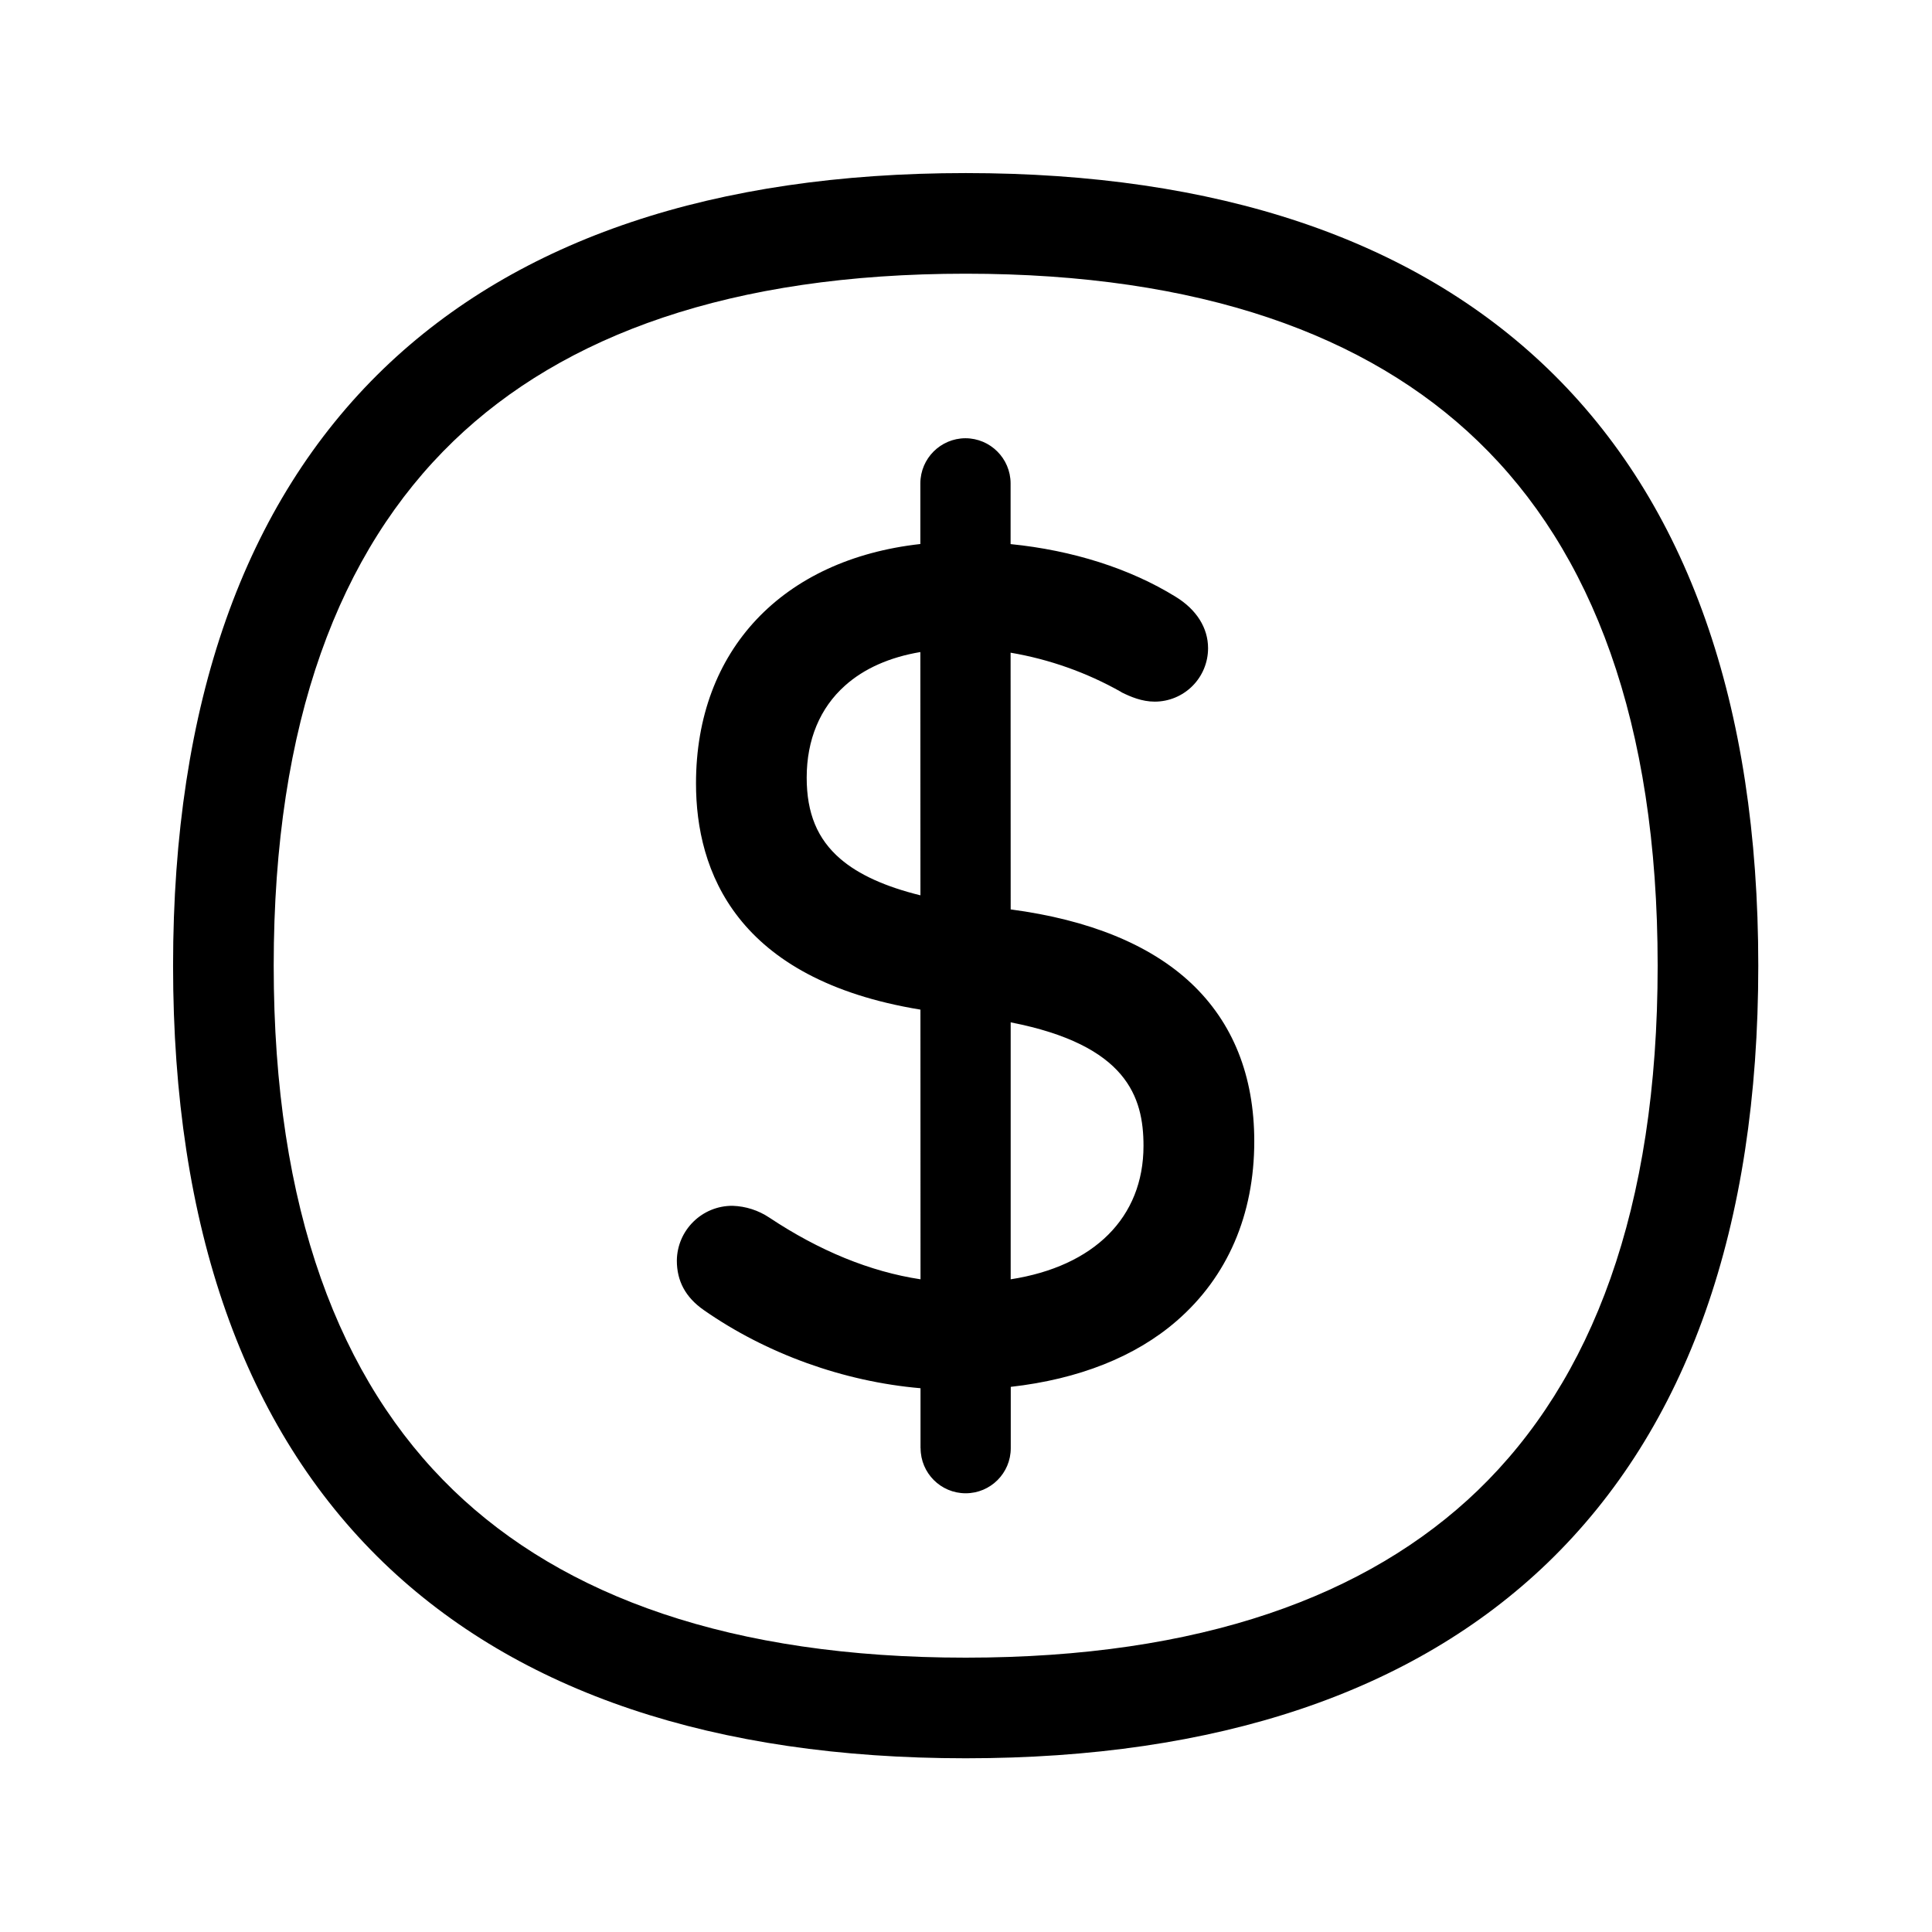
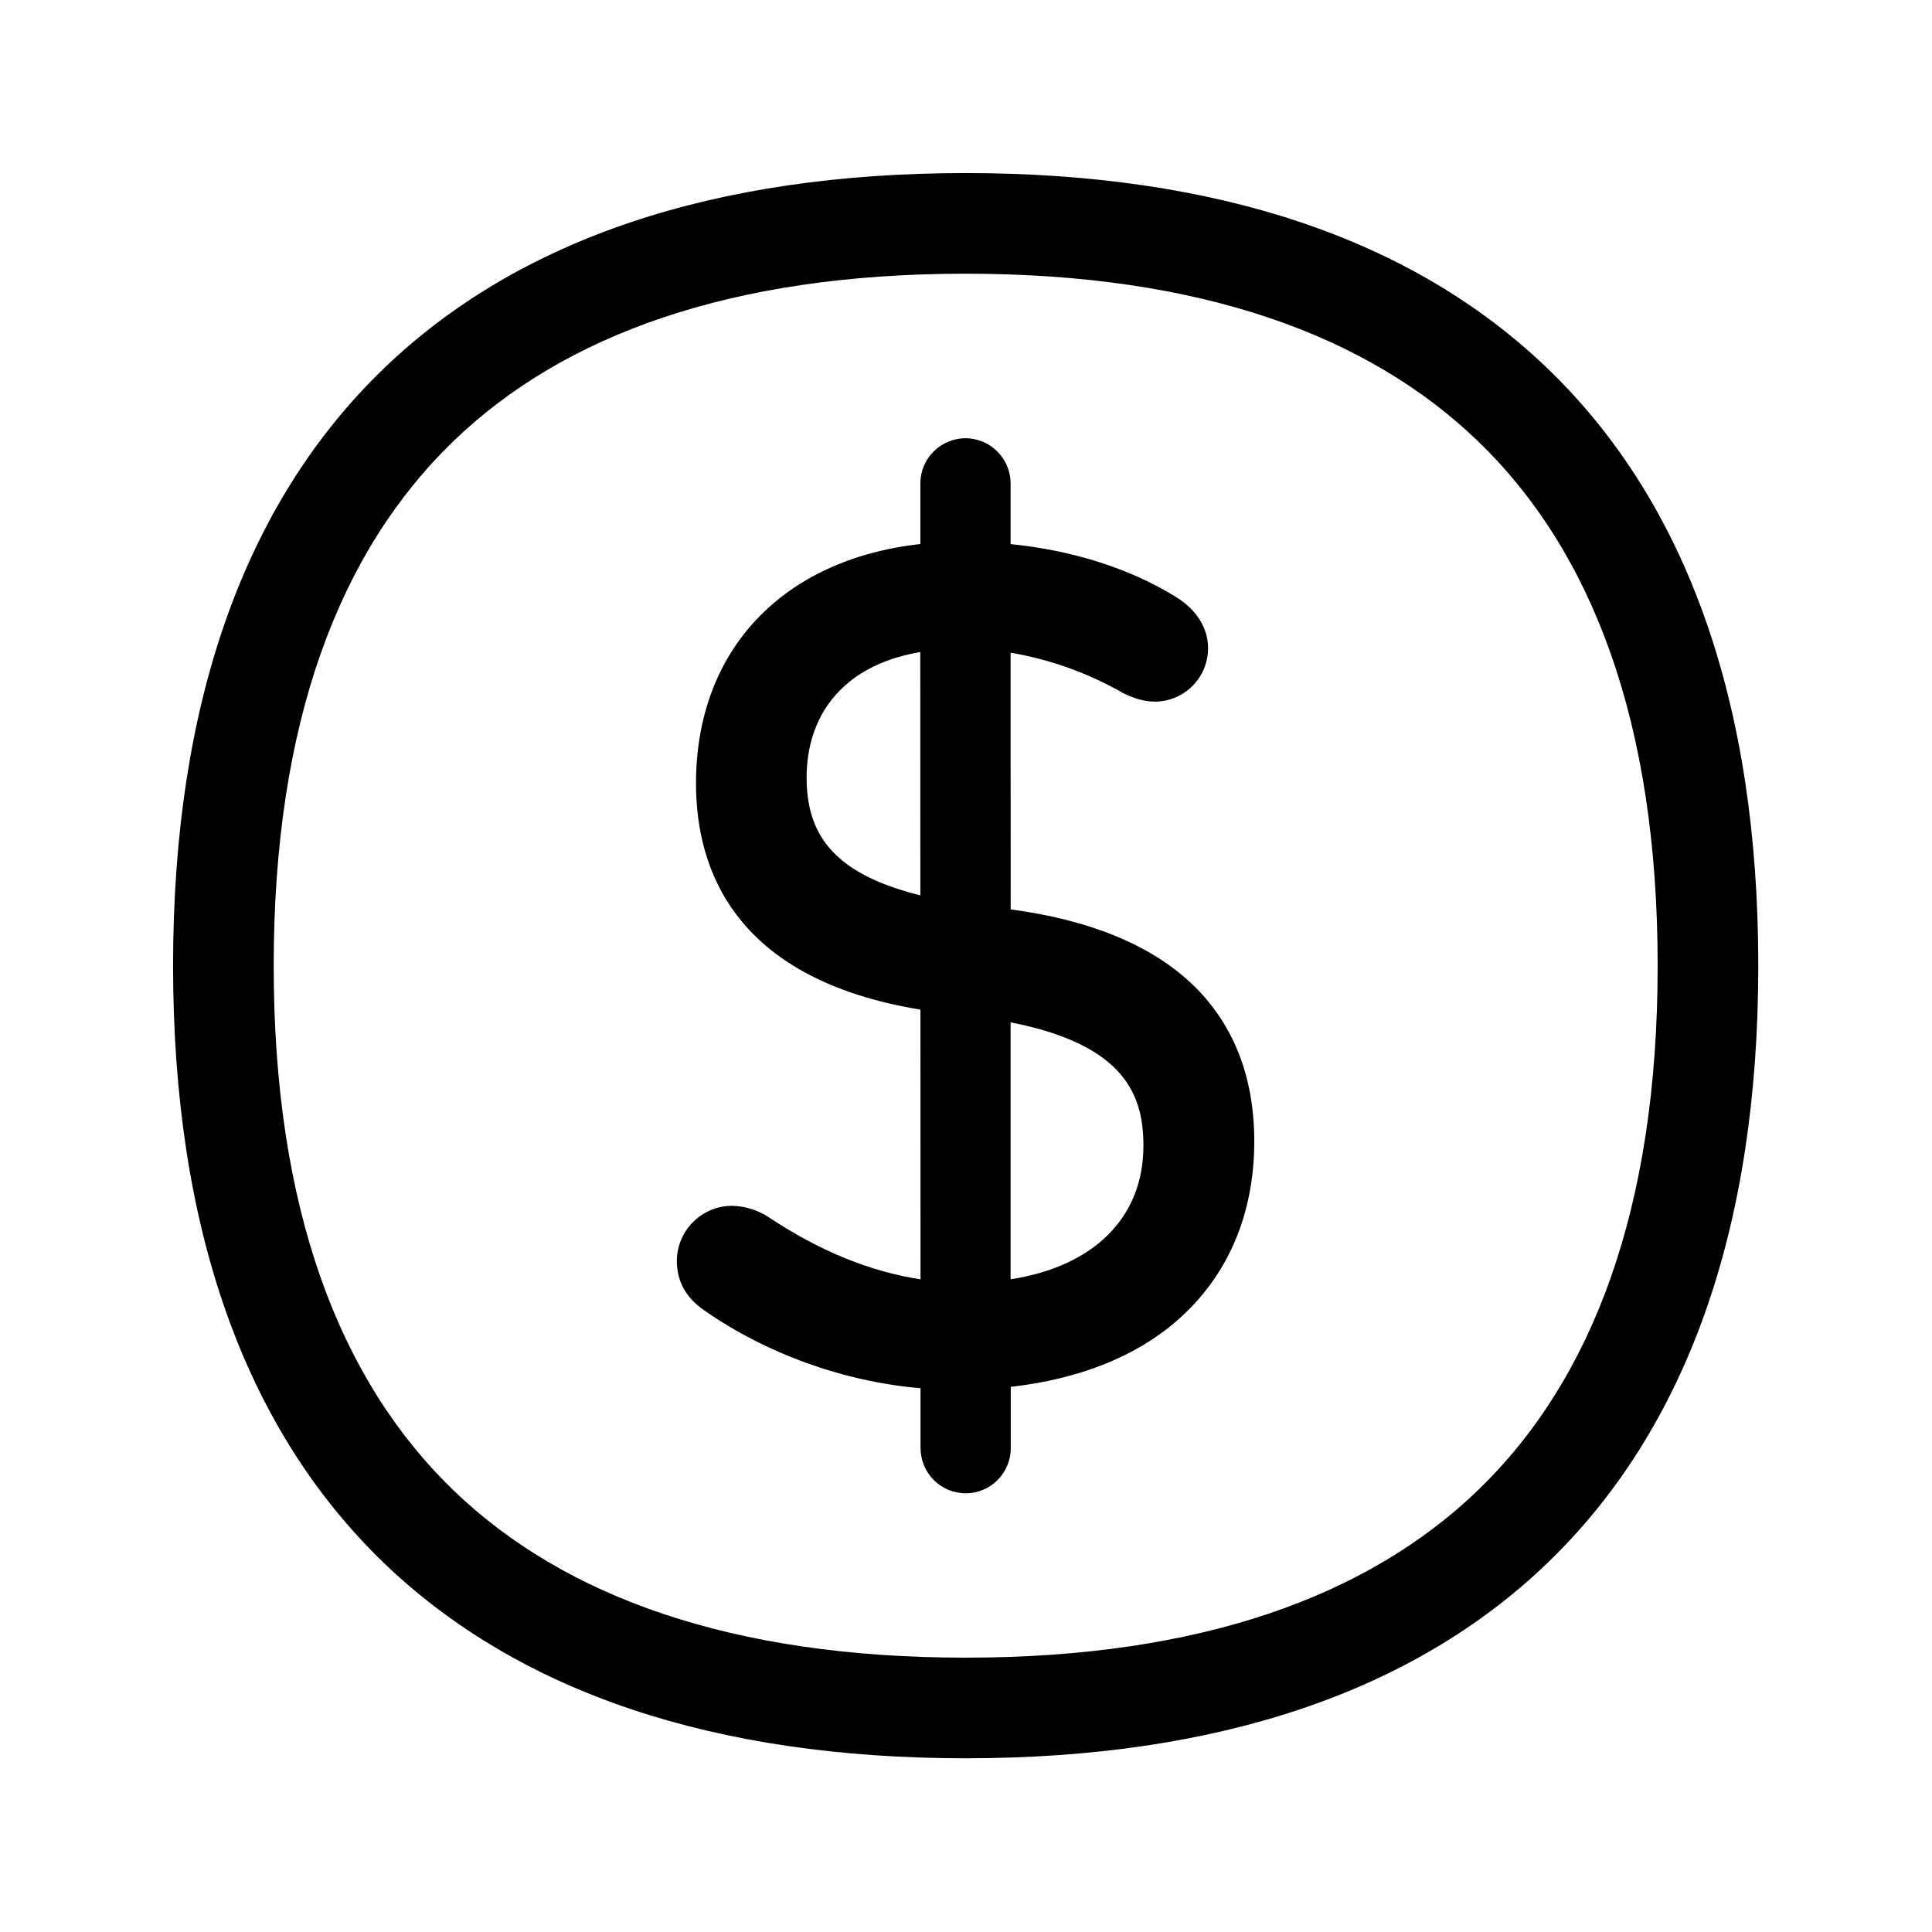
<svg xmlns="http://www.w3.org/2000/svg" width="24" height="24" fill="none">
-   <path fill="#000" d="M11.996 2.15c-3.123 0-5.557.818-7.23 2.429C3.03 6.254 2.15 8.749 2.15 11.996c0 3.246.88 5.742 2.616 7.417 1.673 1.61 4.107 2.429 7.23 2.429s5.557-.818 7.23-2.429c1.736-1.675 2.616-4.168 2.616-7.417 0-3.25-.88-5.745-2.616-7.417-1.673-1.611-4.107-2.429-7.23-2.429Zm8.596 9.846c0 3.032-.817 5.151-2.234 6.518-1.369 1.317-3.449 2.078-6.362 2.078-2.914 0-4.994-.76-6.362-2.078-1.417-1.367-2.234-3.49-2.234-6.518 0-3.029.817-5.15 2.234-6.517C7.002 4.16 9.082 3.4 11.996 3.4s4.994.761 6.362 2.079c1.416 1.363 2.234 3.485 2.234 6.517Zm-9.156 5.994a.56.56 0 1 0 1.12 0v-.762c.844-.095 1.549-.374 2.062-.82.63-.547.963-1.317.963-2.23 0-.815-.266-1.476-.784-1.964-.509-.478-1.263-.787-2.242-.917l-.001-3.189a4.23 4.23 0 0 1 1.372.487l.008.006c.107.053.25.115.41.115a.663.663 0 0 0 .663-.664c0-.252-.143-.48-.403-.639-.568-.351-1.281-.577-2.05-.654v-.755a.562.562 0 0 0-.561-.56.562.562 0 0 0-.56.56v.754c-1.71.19-2.787 1.316-2.787 2.974 0 1.085.493 2.434 2.788 2.81l.001 3.35c-.626-.095-1.256-.353-1.879-.767a.872.872 0 0 0-.454-.146.688.688 0 0 0-.694.68c0 .256.109.457.333.614.78.545 1.74.89 2.694.972v.745Zm1.119-5.29c1.444.282 1.65.928 1.65 1.534 0 .892-.617 1.498-1.65 1.658V12.7Zm-2.058-4.183c.236-.212.555-.353.936-.417l.001 3.022c-.436-.107-.769-.258-.996-.454-.285-.246-.417-.566-.417-1.008 0-.47.165-.866.476-1.143Z" />
+   <path fill="#000" d="M11.996 2.15c-3.123 0-5.557.818-7.23 2.429C3.03 6.254 2.15 8.749 2.15 11.996c0 3.246.88 5.742 2.616 7.417 1.673 1.61 4.107 2.429 7.23 2.429s5.557-.818 7.23-2.429c1.736-1.675 2.616-4.168 2.616-7.417 0-3.25-.88-5.745-2.616-7.417-1.673-1.611-4.107-2.429-7.23-2.429m8.596 9.846c0 3.032-.817 5.151-2.234 6.518-1.369 1.317-3.449 2.078-6.362 2.078-2.914 0-4.994-.76-6.362-2.078-1.417-1.367-2.234-3.49-2.234-6.518 0-3.029.817-5.15 2.234-6.517C7.002 4.16 9.082 3.4 11.996 3.4s4.994.761 6.362 2.079c1.416 1.363 2.234 3.485 2.234 6.517Zm-9.156 5.994a.56.56 0 1 0 1.12 0v-.762c.844-.095 1.549-.374 2.062-.82.63-.547.963-1.317.963-2.23 0-.815-.266-1.476-.784-1.964-.509-.478-1.263-.787-2.242-.917l-.001-3.189a4.23 4.23 0 0 1 1.372.487l.008.006c.107.053.25.115.41.115a.663.663 0 0 0 .663-.664c0-.252-.143-.48-.403-.639-.568-.351-1.281-.577-2.05-.654v-.755a.562.562 0 0 0-.561-.56.562.562 0 0 0-.56.56v.754c-1.71.19-2.787 1.316-2.787 2.974 0 1.085.493 2.434 2.788 2.81l.001 3.35c-.626-.095-1.256-.353-1.879-.767a.872.872 0 0 0-.454-.146.688.688 0 0 0-.694.68c0 .256.109.457.333.614.78.545 1.74.89 2.694.972v.745m1.119-5.29c1.444.282 1.65.928 1.65 1.534 0 .892-.617 1.498-1.65 1.658V12.7m-2.058-4.183c.236-.212.555-.353.936-.417l.001 3.022c-.436-.107-.769-.258-.996-.454-.285-.246-.417-.566-.417-1.008 0-.47.165-.866.476-1.143" />
</svg>
